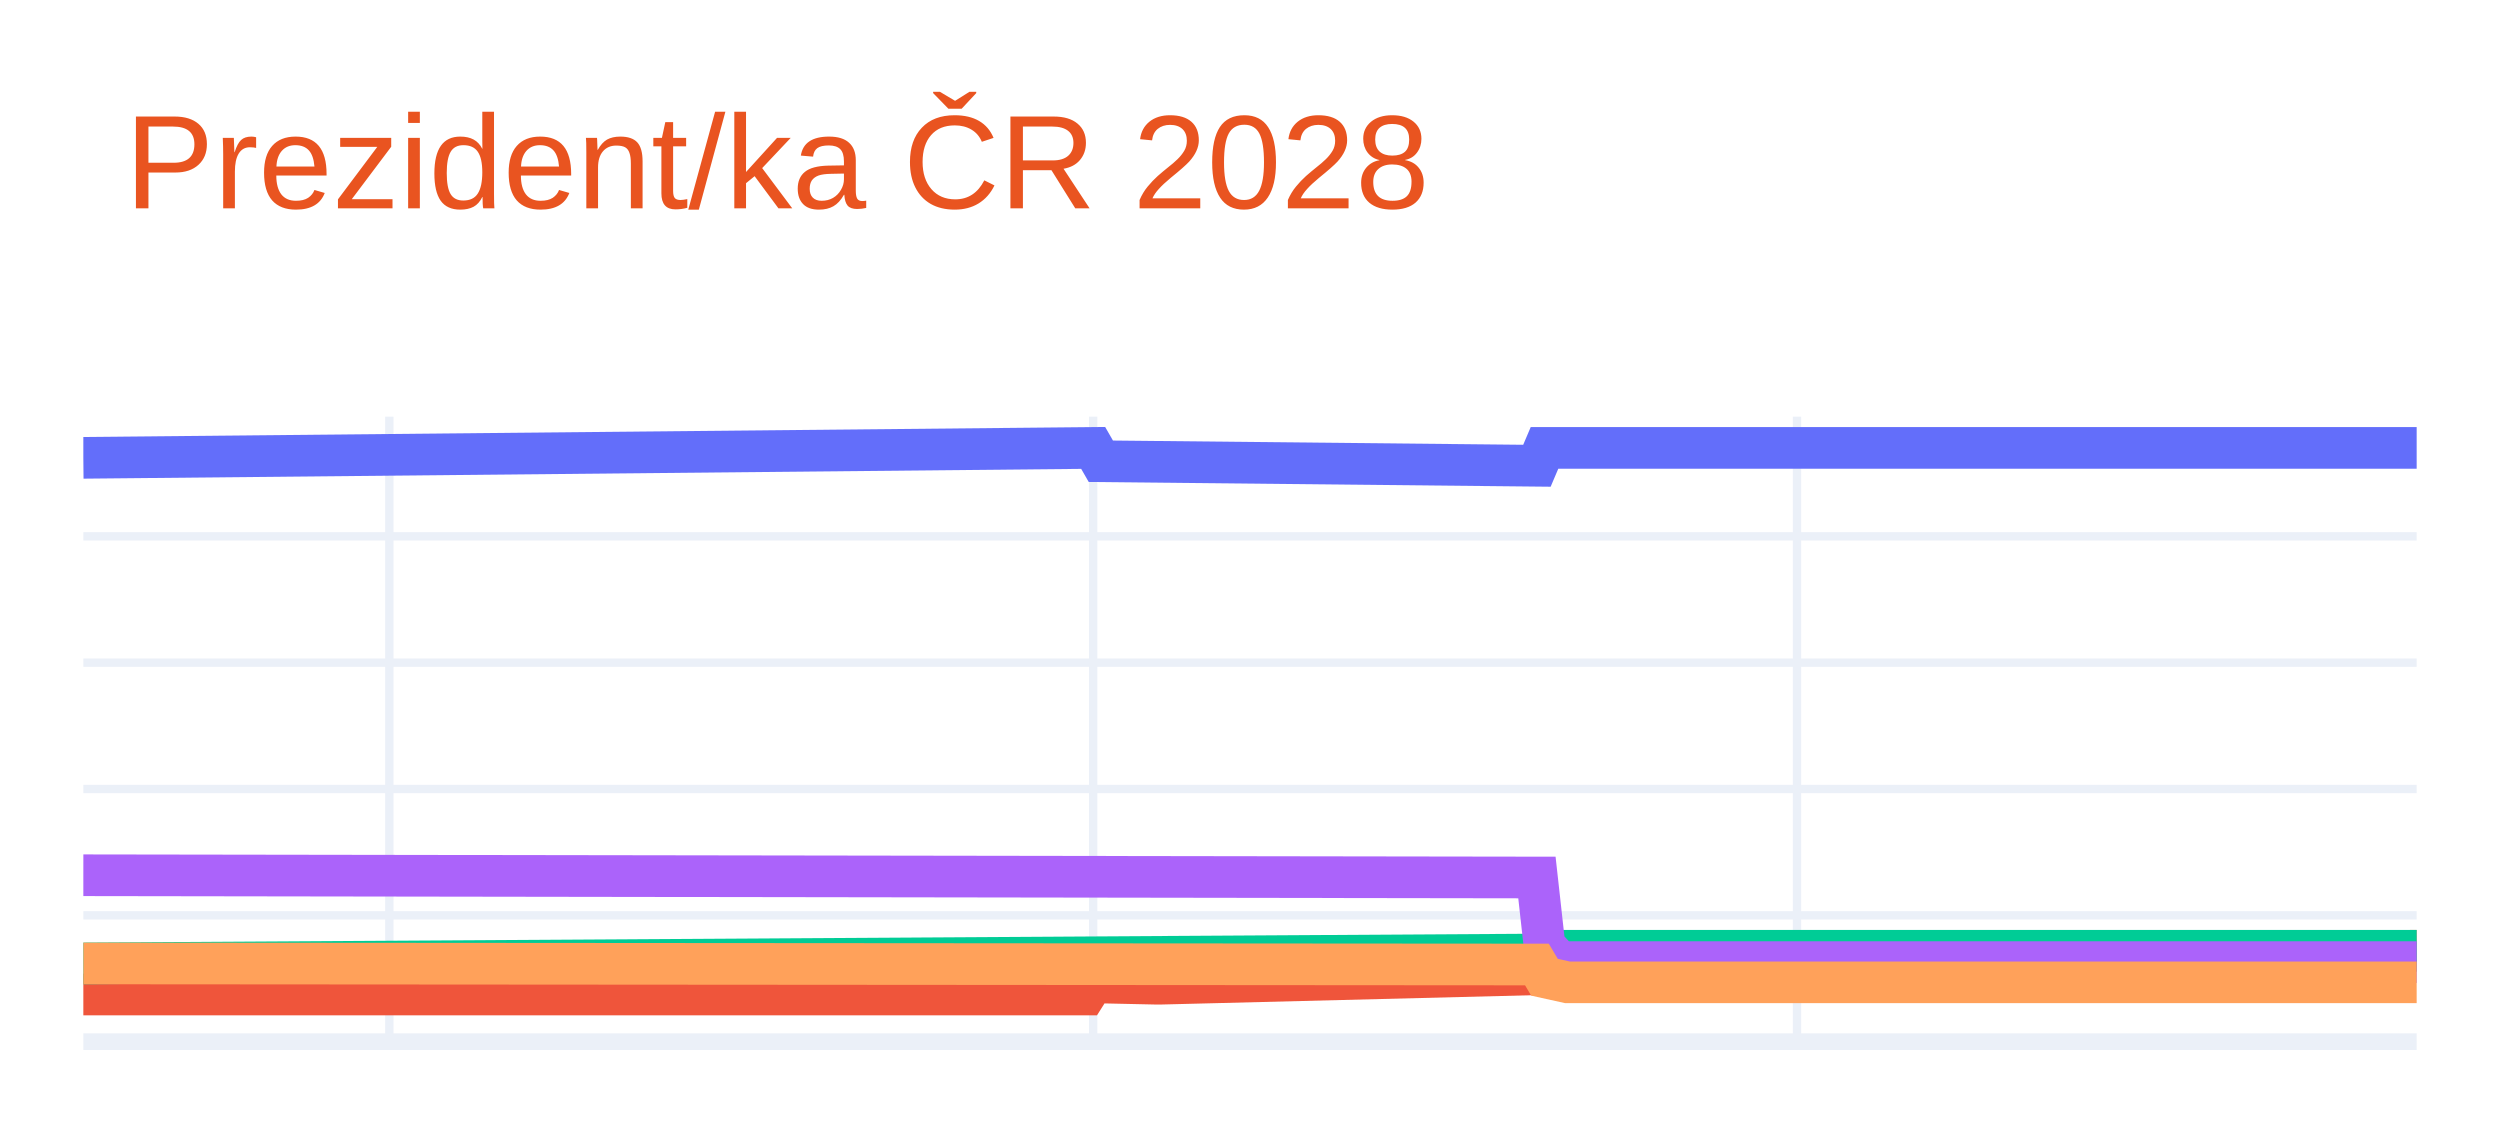
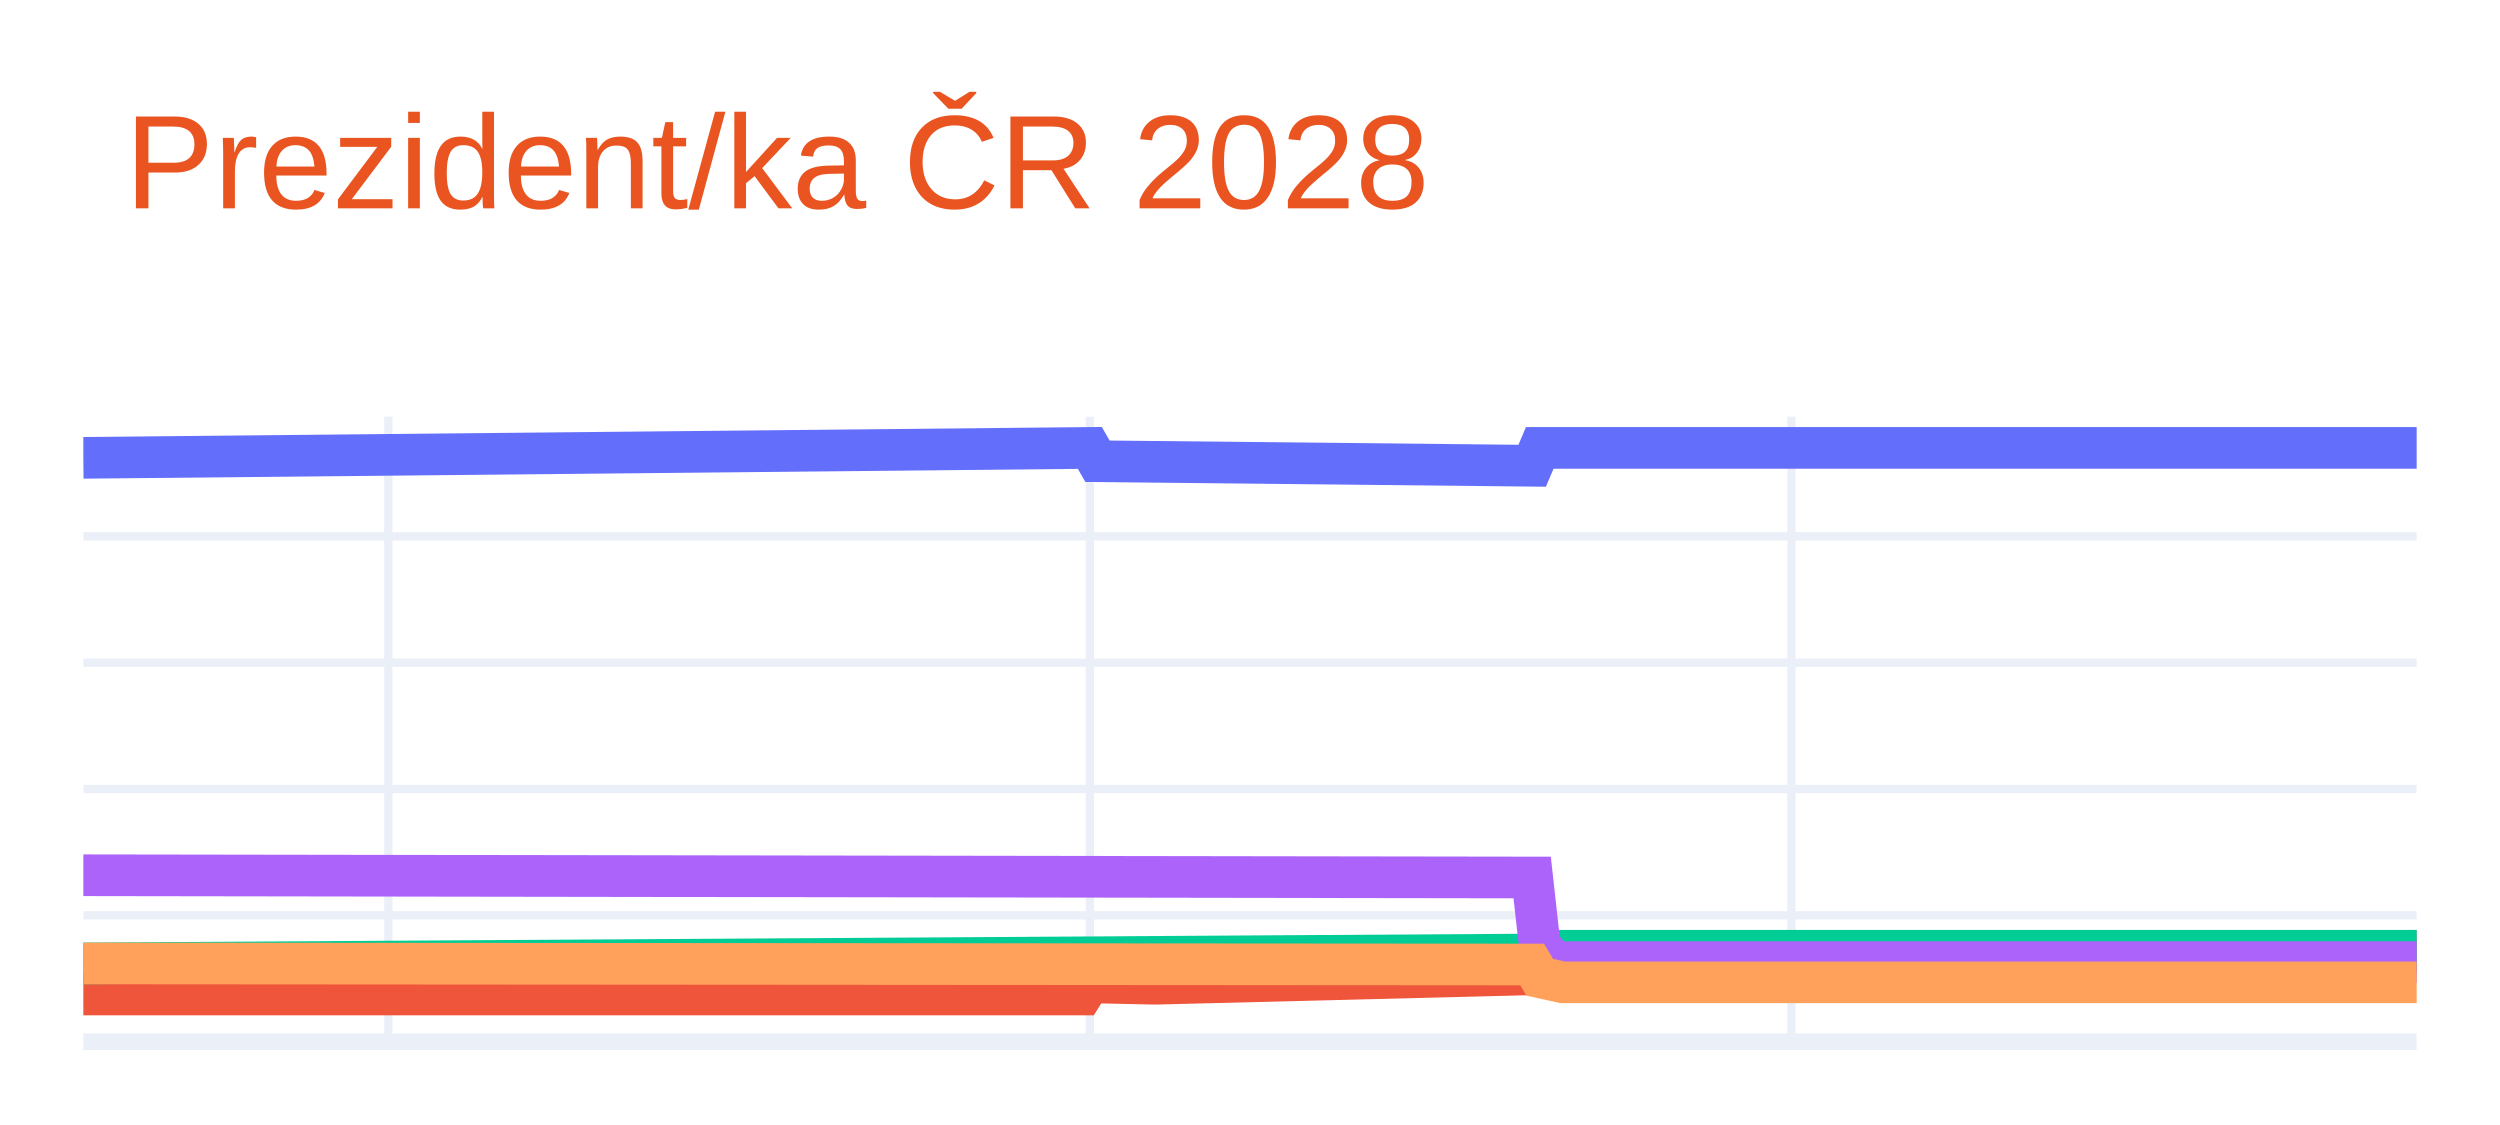
<svg xmlns="http://www.w3.org/2000/svg" class="main-svg" width="300" height="135" style="" viewBox="0 0 300 135">
  <rect x="0" y="0" width="300" height="135" style="fill: rgb(255, 255, 255); fill-opacity: 1;" />
-   <defs id="defs-996a9f">
+   <defs id="defs-92a04f">
    <g class="clips">
-       <clipPath id="clip996a9fxyplot" class="plotclip">
+       <clipPath id="clip92a04fxyplot" class="plotclip">
        <rect width="280" height="75" />
      </clipPath>
-       <clipPath class="axesclip" id="clip996a9fx">
+       <clipPath class="axesclip" id="clip92a04fx">
        <rect x="10" y="0" width="280" height="135" />
      </clipPath>
-       <clipPath class="axesclip" id="clip996a9fy">
+       <clipPath class="axesclip" id="clip92a04fy">
        <rect x="0" y="50" width="300" height="75" />
      </clipPath>
-       <clipPath class="axesclip" id="clip996a9fxy">
+       <clipPath class="axesclip" id="clip92a04fxy">
        <rect x="10" y="50" width="280" height="75" />
      </clipPath>
    </g>
    <g class="gradients" />
    <g class="patterns" />
  </defs>
  <g class="bglayer" />
  <g class="layer-below">
    <g class="imagelayer" />
    <g class="shapelayer" />
  </g>
  <g class="cartesianlayer">
    <g class="subplot xy">
      <g class="layer-subplot">
        <g class="shapelayer" />
        <g class="imagelayer" />
      </g>
      <g class="minor-gridlayer">
        <g class="x" />
        <g class="y" />
      </g>
      <g class="gridlayer">
        <g class="x">
-           <path class="xgrid crisp" transform="translate(46.72,0)" d="M0,50v75" style="stroke: rgb(235, 240, 248); stroke-opacity: 1; stroke-width: 1px;" />
-           <path class="xgrid crisp" transform="translate(131.18,0)" d="M0,50v75" style="stroke: rgb(235, 240, 248); stroke-opacity: 1; stroke-width: 1px;" />
-           <path class="xgrid crisp" transform="translate(215.64,0)" d="M0,50v75" style="stroke: rgb(235, 240, 248); stroke-opacity: 1; stroke-width: 1px;" />
+           <path class="xgrid crisp" transform="translate(46.6,0)" d="M0,50v75" style="stroke: rgb(235, 240, 248); stroke-opacity: 1; stroke-width: 1px;" />
+           <path class="xgrid crisp" transform="translate(130.78,0)" d="M0,50v75" style="stroke: rgb(235, 240, 248); stroke-opacity: 1; stroke-width: 1px;" />
+           <path class="xgrid crisp" transform="translate(214.97,0)" d="M0,50v75" style="stroke: rgb(235, 240, 248); stroke-opacity: 1; stroke-width: 1px;" />
        </g>
        <g class="y">
          <path class="ygrid crisp" transform="translate(0,109.84)" d="M10,0h280" style="stroke: rgb(235, 240, 248); stroke-opacity: 1; stroke-width: 1px;" />
          <path class="ygrid crisp" transform="translate(0,94.68)" d="M10,0h280" style="stroke: rgb(235, 240, 248); stroke-opacity: 1; stroke-width: 1px;" />
          <path class="ygrid crisp" transform="translate(0,79.52)" d="M10,0h280" style="stroke: rgb(235, 240, 248); stroke-opacity: 1; stroke-width: 1px;" />
          <path class="ygrid crisp" transform="translate(0,64.36)" d="M10,0h280" style="stroke: rgb(235, 240, 248); stroke-opacity: 1; stroke-width: 1px;" />
        </g>
      </g>
      <g class="zerolinelayer">
        <path class="yzl zl crisp" transform="translate(0,125)" d="M10,0h280" style="stroke: rgb(235, 240, 248); stroke-opacity: 1; stroke-width: 2px;" />
      </g>
      <path class="xlines-below" />
      <path class="ylines-below" />
      <g class="overlines-below" />
      <g class="xaxislayer-below" />
      <g class="yaxislayer-below" />
      <g class="overaxes-below" />
-       <g class="plot" transform="translate(10,50)" clip-path="url(#clip996a9fxyplot)">
+       <g class="plot" transform="translate(10,50)" clip-path="url(#clip92a04fxyplot)">
        <g class="scatterlayer mlayer">
-           <g class="trace scatter trace9e5636" style="stroke-miterlimit: 2; opacity: 1;">
+           <g class="trace scatter traceca210b" style="stroke-miterlimit: 2; opacity: 1;">
            <g class="fills" />
            <g class="errorbars" />
            <g class="lines">
-               <path class="js-line" d="M0,4.94L121.18,3.75L122.1,5.35L174.43,5.89L175.34,3.75L280,3.75" style="vector-effect: none; fill: none; stroke: rgb(99, 110, 250); stroke-opacity: 1; stroke-width: 5px; opacity: 1;" />
+               <path class="js-line" d="M0,4.94L120.78,3.75L121.7,5.35L173.86,5.89L174.77,3.75L280,3.75" style="vector-effect: none; fill: none; stroke: rgb(99, 110, 250); stroke-opacity: 1; stroke-width: 5px; opacity: 1;" />
            </g>
            <g class="points" />
            <g class="text" />
          </g>
-           <g class="trace scatter traceb5f2ba" style="stroke-miterlimit: 2; opacity: 1;">
+           <g class="trace scatter trace4bb27c" style="stroke-miterlimit: 2; opacity: 1;">
            <g class="fills" />
            <g class="errorbars" />
            <g class="lines">
-               <path class="js-line" d="M0,69.34L120.26,69.34L121.18,67.88L128.52,68.04L129.44,68.04L174.43,66.91L175.34,65.45L178.1,64.84L179.02,64.84L280,64.09" style="vector-effect: none; fill: none; stroke: rgb(239, 85, 59); stroke-opacity: 1; stroke-width: 5px; opacity: 1;" />
+               <path class="js-line" d="M0,69.34L119.87,69.34L120.78,67.88L128.1,68.04L129.02,68.04L173.86,66.91L174.77,65.45L177.52,64.84L178.43,64.84L280,64.09" style="vector-effect: none; fill: none; stroke: rgb(239, 85, 59); stroke-opacity: 1; stroke-width: 5px; opacity: 1;" />
            </g>
            <g class="points" />
            <g class="text" />
          </g>
-           <g class="trace scatter trace3193e2" style="stroke-miterlimit: 2; opacity: 1;">
+           <g class="trace scatter tracea4b7e5" style="stroke-miterlimit: 2; opacity: 1;">
            <g class="fills" />
            <g class="errorbars" />
            <g class="lines">
-               <path class="js-line" d="M0,65.61L175.34,64.54L176.26,64.09L280,64.09" style="vector-effect: none; fill: none; stroke: rgb(0, 204, 150); stroke-opacity: 1; stroke-width: 5px; opacity: 1;" />
+               <path class="js-line" d="M0,65.61L174.77,64.54L175.69,64.09L280,64.09" style="vector-effect: none; fill: none; stroke: rgb(0, 204, 150); stroke-opacity: 1; stroke-width: 5px; opacity: 1;" />
            </g>
            <g class="points" />
            <g class="text" />
          </g>
-           <g class="trace scatter trace75ae28" style="stroke-miterlimit: 2; opacity: 1;">
+           <g class="trace scatter trace8bf01c" style="stroke-miterlimit: 2; opacity: 1;">
            <g class="fills" />
            <g class="errorbars" />
            <g class="lines">
-               <path class="js-line" d="M0,55.03L174.43,55.3L175.34,63.48L177.18,65.45L178.1,65.45L280,65.45" style="vector-effect: none; fill: none; stroke: rgb(171, 99, 250); stroke-opacity: 1; stroke-width: 5px; opacity: 1;" />
+               <path class="js-line" d="M0,55.03L173.86,55.3L174.77,63.48L176.6,65.45L177.52,65.45L280,65.45" style="vector-effect: none; fill: none; stroke: rgb(171, 99, 250); stroke-opacity: 1; stroke-width: 5px; opacity: 1;" />
            </g>
            <g class="points" />
            <g class="text" />
          </g>
-           <g class="trace scatter trace48f9f2" style="stroke-miterlimit: 2; opacity: 1;">
+           <g class="trace scatter trace3e958a" style="stroke-miterlimit: 2; opacity: 1;">
            <g class="fills" />
            <g class="errorbars" />
            <g class="lines">
-               <path class="js-line" d="M0,65.61L174.43,65.74L175.34,67.27L178.1,67.88L179.02,67.88L280,67.88" style="vector-effect: none; fill: none; stroke: rgb(255, 161, 90); stroke-opacity: 1; stroke-width: 5px; opacity: 1;" />
+               <path class="js-line" d="M0,65.61L173.86,65.74L174.77,67.27L177.52,67.88L178.43,67.88L280,67.88" style="vector-effect: none; fill: none; stroke: rgb(255, 161, 90); stroke-opacity: 1; stroke-width: 5px; opacity: 1;" />
            </g>
            <g class="points" />
            <g class="text" />
          </g>
        </g>
      </g>
      <g class="overplot" />
      <path class="xlines-above crisp" d="M0,0" style="fill: none;" />
      <path class="ylines-above crisp" d="M0,0" style="fill: none;" />
      <g class="overlines-above" />
      <g class="xaxislayer-above" />
      <g class="yaxislayer-above" />
      <g class="overaxes-above" />
    </g>
  </g>
  <g class="polarlayer" />
  <g class="smithlayer" />
  <g class="ternarylayer" />
  <g class="geolayer" />
  <g class="funnelarealayer" />
  <g class="pielayer" />
  <g class="iciclelayer" />
  <g class="treemaplayer" />
  <g class="sunburstlayer" />
  <g class="glimages" />
-   <defs id="topdefs-996a9f">
+   <defs id="topdefs-92a04f">
    <g class="clips" />
  </defs>
  <g class="layer-above">
    <g class="imagelayer" />
    <g class="shapelayer" />
  </g>
  <g class="infolayer">
    <g class="g-gtitle">
      <text class="gtitle" x="15" y="25" text-anchor="start" dy="0em" style="font-family: Ubuntu, verdana, arial, sans-serif; font-size: 16px; fill: rgb(233, 84, 32); opacity: 1; font-weight: normal; white-space: pre;">Prezident/ka ČR 2028</text>
    </g>
    <g class="g-xtitle" />
    <g class="g-ytitle" />
  </g>
</svg>
